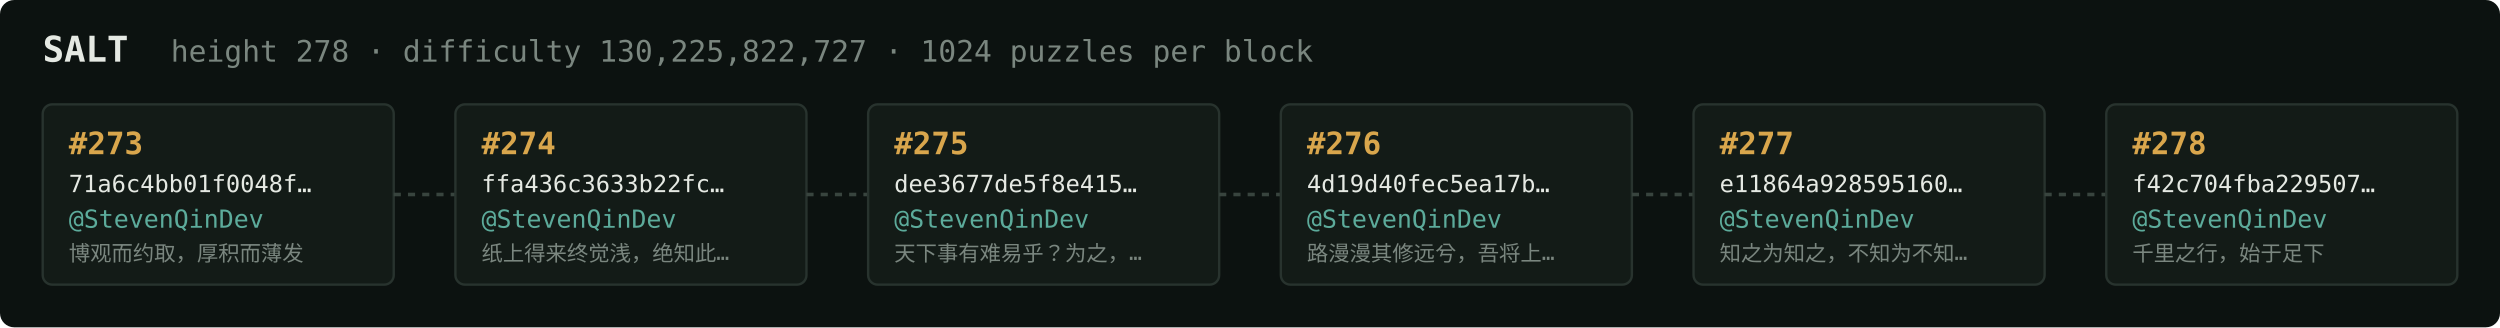
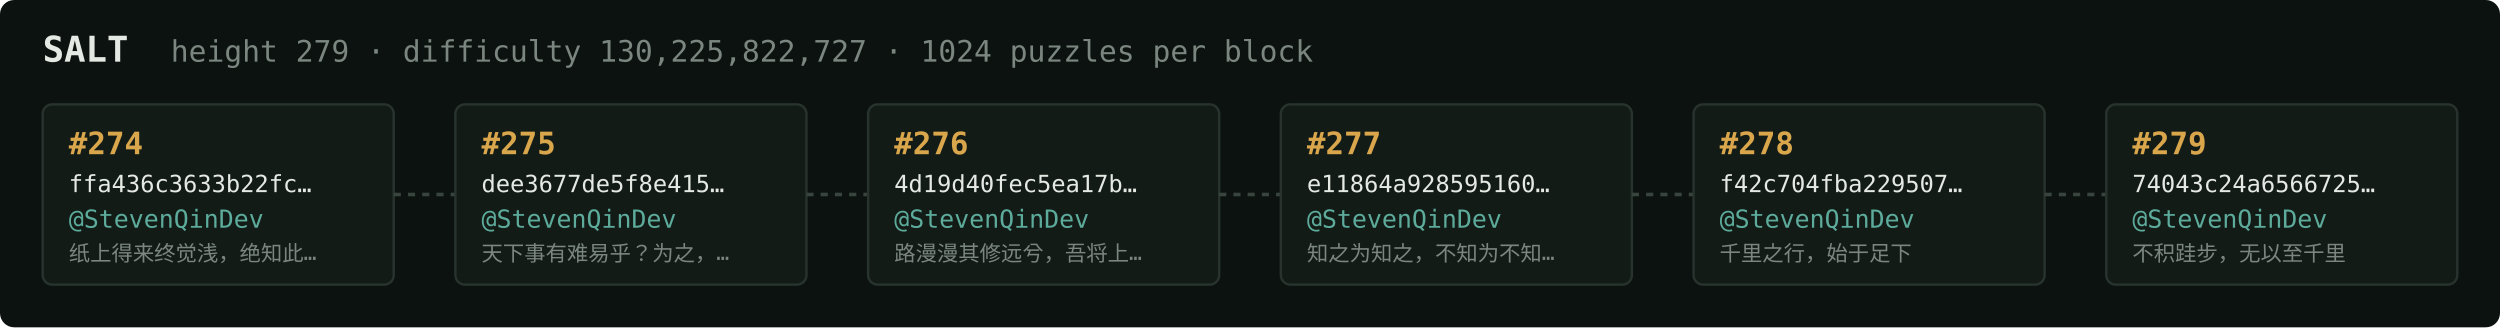
<svg xmlns="http://www.w3.org/2000/svg" width="1054" height="138" viewBox="0 0 1054 138" font-family="ui-monospace,SFMono-Regular,Menlo,monospace">
  <rect fill="#0c1210" width="1054" height="138" rx="6" />
  <text x="18" y="26" fill="#e5e9e3" font-size="15" font-weight="700">SALT</text>
-   <text x="72" y="26" fill="#7a867f" font-size="12.5">height 278 · difficulty 130,225,822,727 · 1024 puzzles per block</text>
+   <text x="72" y="26" fill="#7a867f" font-size="12.5">height 279 · difficulty 130,225,822,727 · 1024 puzzles per block</text>
  <rect x="18" y="44" width="148" height="76" rx="4" fill="#131b17" stroke="#28332e" stroke-width="1" />
-   <text x="29" y="65" fill="#d9a64c" font-size="13" font-weight="700">#273</text>
-   <text x="29" y="81" fill="#e5e9e3" font-size="10">71a6c4bb01f0048f…</text>
+   <text x="29" y="65" fill="#d9a64c" font-size="13" font-weight="700">#274</text>
+   <text x="29" y="81" fill="#e5e9e3" font-size="10">ffa436c3633b22fc…</text>
  <text x="29" y="96" fill="#5cab9b" font-size="10.5">@StevenQinDev</text>
-   <text x="29" y="110" fill="#7a867f" font-size="9">博观而约取，厚积而薄发</text>
+   <text x="29" y="110" fill="#7a867f" font-size="9">纸上得来终觉浅，绝知此…</text>
  <line x1="166" y1="82.0" x2="192" y2="82.0" stroke="#38443e" stroke-width="1.5" stroke-dasharray="3 3" />
  <rect x="192" y="44" width="148" height="76" rx="4" fill="#131b17" stroke="#28332e" stroke-width="1" />
-   <text x="203" y="65" fill="#d9a64c" font-size="13" font-weight="700">#274</text>
-   <text x="203" y="81" fill="#e5e9e3" font-size="10">ffa436c3633b22fc…</text>
+   <text x="203" y="65" fill="#d9a64c" font-size="13" font-weight="700">#275</text>
+   <text x="203" y="81" fill="#e5e9e3" font-size="10">dee3677de5f8e415…</text>
  <text x="203" y="96" fill="#5cab9b" font-size="10.5">@StevenQinDev</text>
-   <text x="203" y="110" fill="#7a867f" font-size="9">纸上得来终觉浅，绝知此…</text>
+   <text x="203" y="110" fill="#7a867f" font-size="9">天下事有难易乎？为之，…</text>
  <line x1="340" y1="82.0" x2="366" y2="82.0" stroke="#38443e" stroke-width="1.5" stroke-dasharray="3 3" />
  <rect x="366" y="44" width="148" height="76" rx="4" fill="#131b17" stroke="#28332e" stroke-width="1" />
-   <text x="377" y="65" fill="#d9a64c" font-size="13" font-weight="700">#275</text>
-   <text x="377" y="81" fill="#e5e9e3" font-size="10">dee3677de5f8e415…</text>
+   <text x="377" y="65" fill="#d9a64c" font-size="13" font-weight="700">#276</text>
+   <text x="377" y="81" fill="#e5e9e3" font-size="10">4d19d40fec5ea17b…</text>
  <text x="377" y="96" fill="#5cab9b" font-size="10.5">@StevenQinDev</text>
-   <text x="377" y="110" fill="#7a867f" font-size="9">天下事有难易乎？为之，…</text>
+   <text x="377" y="110" fill="#7a867f" font-size="9">路漫漫其修远兮，吾将上…</text>
  <line x1="514" y1="82.0" x2="540" y2="82.0" stroke="#38443e" stroke-width="1.5" stroke-dasharray="3 3" />
  <rect x="540" y="44" width="148" height="76" rx="4" fill="#131b17" stroke="#28332e" stroke-width="1" />
-   <text x="551" y="65" fill="#d9a64c" font-size="13" font-weight="700">#276</text>
-   <text x="551" y="81" fill="#e5e9e3" font-size="10">4d19d40fec5ea17b…</text>
+   <text x="551" y="65" fill="#d9a64c" font-size="13" font-weight="700">#277</text>
+   <text x="551" y="81" fill="#e5e9e3" font-size="10">e11864a928595160…</text>
  <text x="551" y="96" fill="#5cab9b" font-size="10.5">@StevenQinDev</text>
-   <text x="551" y="110" fill="#7a867f" font-size="9">路漫漫其修远兮，吾将上…</text>
+   <text x="551" y="110" fill="#7a867f" font-size="9">知之为知之，不知为不知…</text>
  <line x1="688" y1="82.0" x2="714" y2="82.0" stroke="#38443e" stroke-width="1.5" stroke-dasharray="3 3" />
  <rect x="714" y="44" width="148" height="76" rx="4" fill="#131b17" stroke="#28332e" stroke-width="1" />
-   <text x="725" y="65" fill="#d9a64c" font-size="13" font-weight="700">#277</text>
-   <text x="725" y="81" fill="#e5e9e3" font-size="10">e11864a928595160…</text>
+   <text x="725" y="65" fill="#d9a64c" font-size="13" font-weight="700">#278</text>
+   <text x="725" y="81" fill="#e5e9e3" font-size="10">f42c704fba229507…</text>
  <text x="725" y="96" fill="#5cab9b" font-size="10.5">@StevenQinDev</text>
-   <text x="725" y="110" fill="#7a867f" font-size="9">知之为知之，不知为不知…</text>
+   <text x="725" y="110" fill="#7a867f" font-size="9">千里之行，始于足下</text>
  <line x1="862" y1="82.0" x2="888" y2="82.0" stroke="#38443e" stroke-width="1.5" stroke-dasharray="3 3" />
  <rect x="888" y="44" width="148" height="76" rx="4" fill="#131b17" stroke="#28332e" stroke-width="1" />
-   <text x="899" y="65" fill="#d9a64c" font-size="13" font-weight="700">#278</text>
-   <text x="899" y="81" fill="#e5e9e3" font-size="10">f42c704fba229507…</text>
+   <text x="899" y="65" fill="#d9a64c" font-size="13" font-weight="700">#279</text>
+   <text x="899" y="81" fill="#e5e9e3" font-size="10">74043c24a6566725…</text>
  <text x="899" y="96" fill="#5cab9b" font-size="10.5">@StevenQinDev</text>
-   <text x="899" y="110" fill="#7a867f" font-size="9">千里之行，始于足下</text>
+   <text x="899" y="110" fill="#7a867f" font-size="9">不积跬步，无以至千里</text>
</svg>
